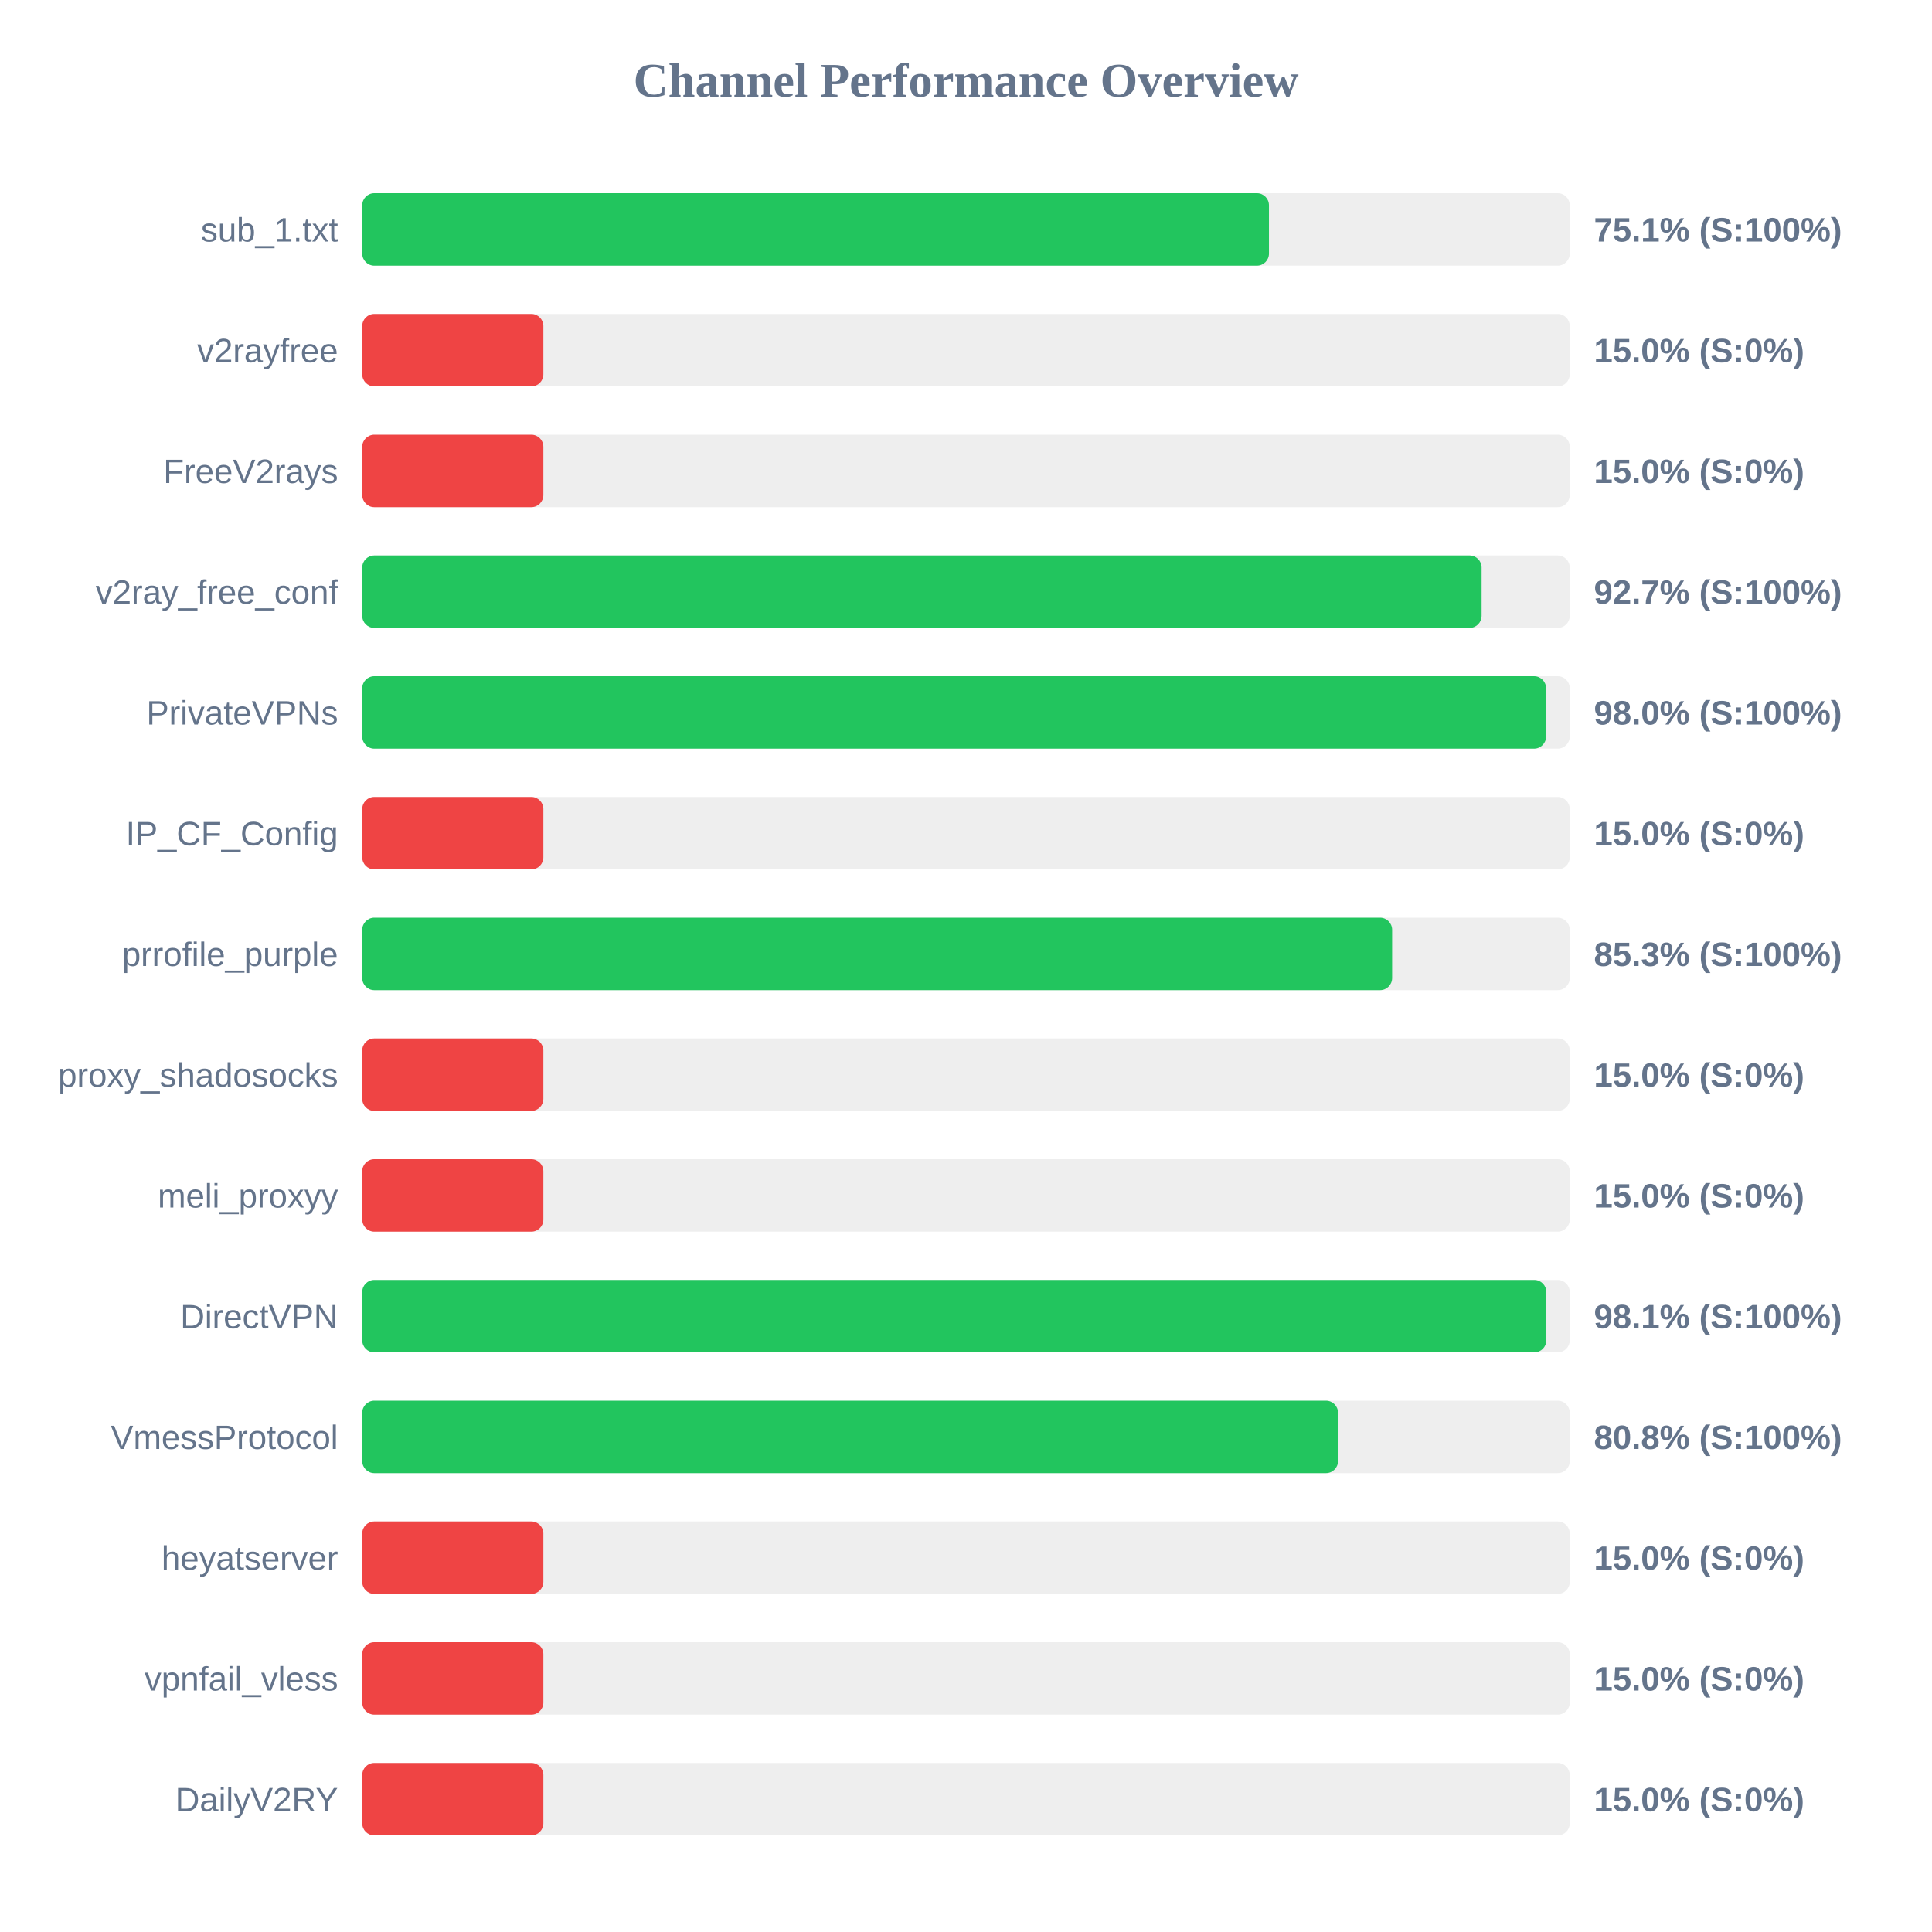
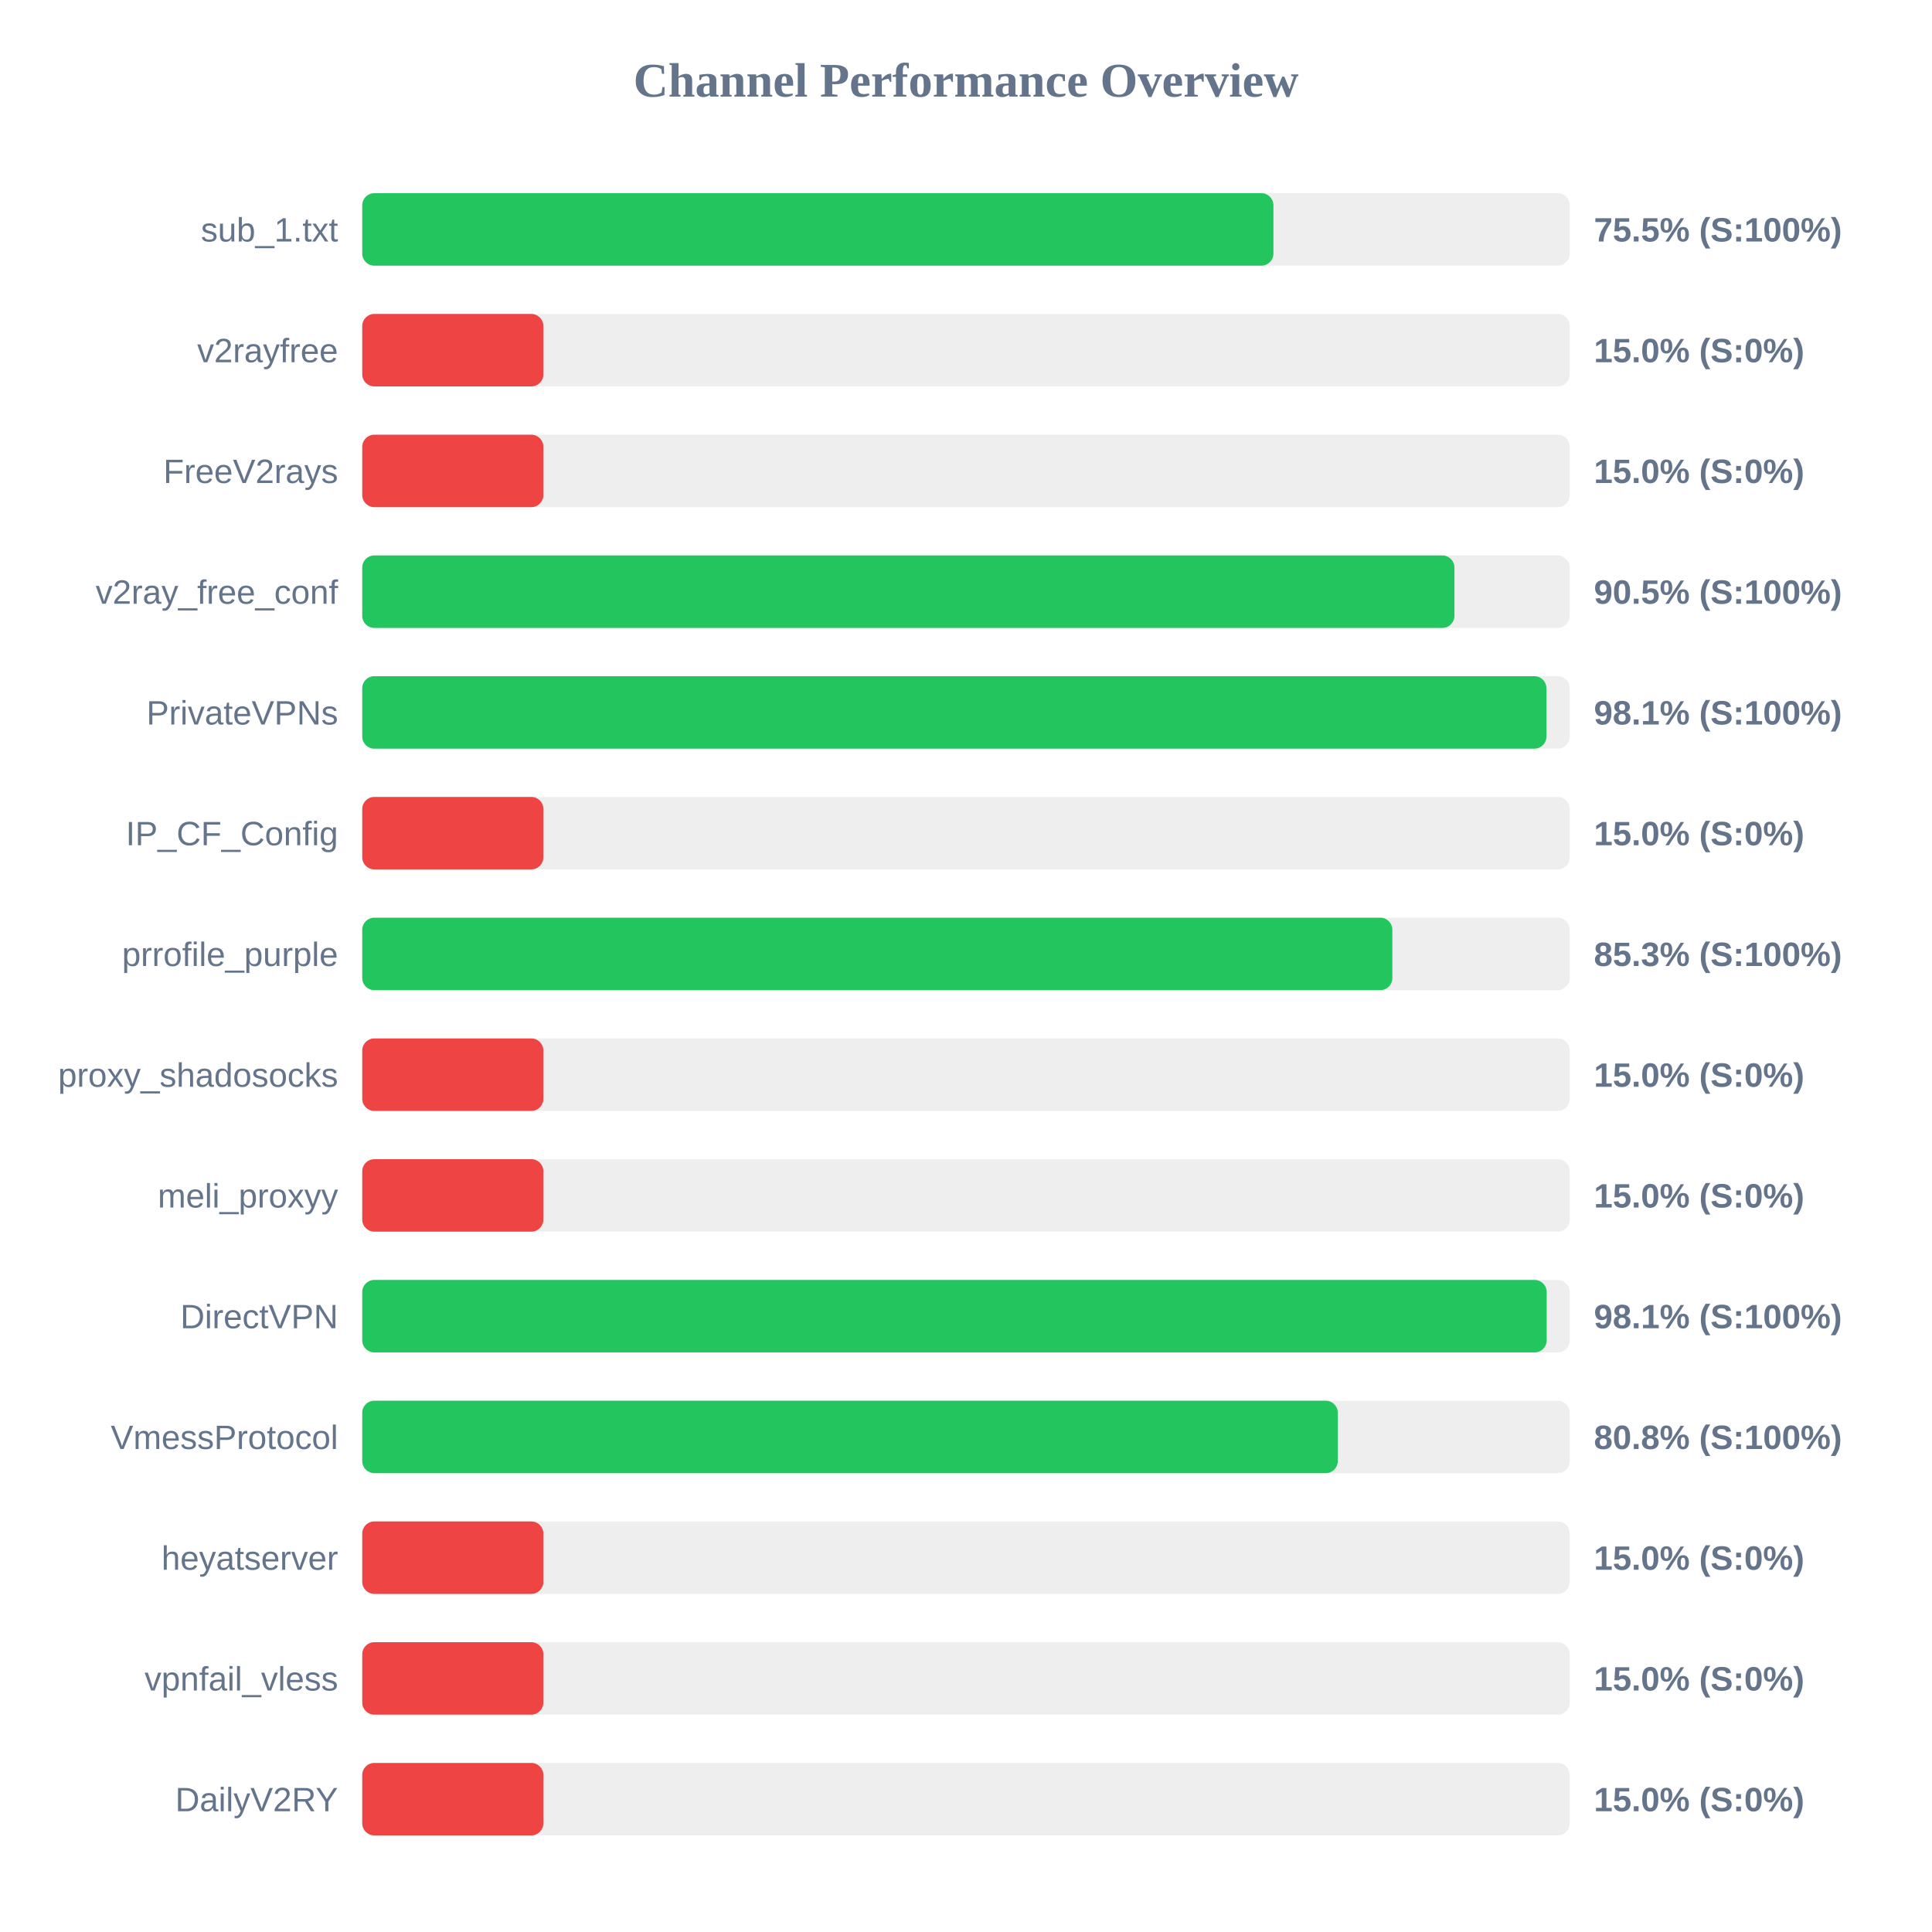
<svg xmlns="http://www.w3.org/2000/svg" width="800" height="800" version="1.1">
  <style>
        .row { font: 14px Arial; fill: #64748b; }
        .score { font: bold 14px Arial; fill: #64748b; }
    </style>
  <text x="400" y="40" text-anchor="middle" font-size="20px" font-weight="bold" fill="#64748b">Channel Performance Overview</text>
  <rect x="150" y="80" width="500" height="30" fill="#eee" rx="5" />
-   <rect x="150" y="80" width="375.45" height="30" fill="#22c55e" rx="5" />
+   <rect x="150" y="80" width="377.3" height="30" fill="#22c55e" rx="5" />
  <text x="140" y="100" text-anchor="end" class="row">sub_1.txt</text>
-   <text x="660" y="100" text-anchor="start" class="score">75.1% (S:100%)</text>
+   <text x="660" y="100" text-anchor="start" class="score">75.5% (S:100%)</text>
  <rect x="150" y="130" width="500" height="30" fill="#eee" rx="5" />
  <rect x="150" y="130" width="75.0" height="30" fill="#ef4444" rx="5" />
  <text x="140" y="150" text-anchor="end" class="row">v2rayfree</text>
  <text x="660" y="150" text-anchor="start" class="score">15.0% (S:0%)</text>
  <rect x="150" y="180" width="500" height="30" fill="#eee" rx="5" />
  <rect x="150" y="180" width="75.0" height="30" fill="#ef4444" rx="5" />
  <text x="140" y="200" text-anchor="end" class="row">FreeV2rays</text>
  <text x="660" y="200" text-anchor="start" class="score">15.0% (S:0%)</text>
  <rect x="150" y="230" width="500" height="30" fill="#eee" rx="5" />
-   <rect x="150" y="230" width="463.5" height="30" fill="#22c55e" rx="5" />
+   <rect x="150" y="230" width="452.25" height="30" fill="#22c55e" rx="5" />
  <text x="140" y="250" text-anchor="end" class="row">v2ray_free_conf</text>
-   <text x="660" y="250" text-anchor="start" class="score">92.7% (S:100%)</text>
+   <text x="660" y="250" text-anchor="start" class="score">90.5% (S:100%)</text>
  <rect x="150" y="280" width="500" height="30" fill="#eee" rx="5" />
-   <rect x="150" y="280" width="490.2" height="30" fill="#22c55e" rx="5" />
+   <rect x="150" y="280" width="490.35" height="30" fill="#22c55e" rx="5" />
  <text x="140" y="300" text-anchor="end" class="row">PrivateVPNs</text>
-   <text x="660" y="300" text-anchor="start" class="score">98.0% (S:100%)</text>
+   <text x="660" y="300" text-anchor="start" class="score">98.1% (S:100%)</text>
  <rect x="150" y="330" width="500" height="30" fill="#eee" rx="5" />
  <rect x="150" y="330" width="75.0" height="30" fill="#ef4444" rx="5" />
  <text x="140" y="350" text-anchor="end" class="row">IP_CF_Config</text>
  <text x="660" y="350" text-anchor="start" class="score">15.0% (S:0%)</text>
  <rect x="150" y="380" width="500" height="30" fill="#eee" rx="5" />
-   <rect x="150" y="380" width="426.45" height="30" fill="#22c55e" rx="5" />
+   <rect x="150" y="380" width="426.55" height="30" fill="#22c55e" rx="5" />
  <text x="140" y="400" text-anchor="end" class="row">prrofile_purple</text>
  <text x="660" y="400" text-anchor="start" class="score">85.3% (S:100%)</text>
  <rect x="150" y="430" width="500" height="30" fill="#eee" rx="5" />
  <rect x="150" y="430" width="75.0" height="30" fill="#ef4444" rx="5" />
  <text x="140" y="450" text-anchor="end" class="row">proxy_shadosocks</text>
  <text x="660" y="450" text-anchor="start" class="score">15.0% (S:0%)</text>
  <rect x="150" y="480" width="500" height="30" fill="#eee" rx="5" />
  <rect x="150" y="480" width="75.0" height="30" fill="#ef4444" rx="5" />
  <text x="140" y="500" text-anchor="end" class="row">meli_proxyy</text>
  <text x="660" y="500" text-anchor="start" class="score">15.0% (S:0%)</text>
  <rect x="150" y="530" width="500" height="30" fill="#eee" rx="5" />
-   <rect x="150" y="530" width="490.3" height="30" fill="#22c55e" rx="5" />
+   <rect x="150" y="530" width="490.45" height="30" fill="#22c55e" rx="5" />
  <text x="140" y="550" text-anchor="end" class="row">DirectVPN</text>
  <text x="660" y="550" text-anchor="start" class="score">98.1% (S:100%)</text>
  <rect x="150" y="580" width="500" height="30" fill="#eee" rx="5" />
-   <rect x="150" y="580" width="404.05" height="30" fill="#22c55e" rx="5" />
+   <rect x="150" y="580" width="403.95" height="30" fill="#22c55e" rx="5" />
  <text x="140" y="600" text-anchor="end" class="row">VmessProtocol</text>
  <text x="660" y="600" text-anchor="start" class="score">80.8% (S:100%)</text>
  <rect x="150" y="630" width="500" height="30" fill="#eee" rx="5" />
  <rect x="150" y="630" width="75.0" height="30" fill="#ef4444" rx="5" />
  <text x="140" y="650" text-anchor="end" class="row">heyatserver</text>
  <text x="660" y="650" text-anchor="start" class="score">15.0% (S:0%)</text>
  <rect x="150" y="680" width="500" height="30" fill="#eee" rx="5" />
  <rect x="150" y="680" width="75.0" height="30" fill="#ef4444" rx="5" />
  <text x="140" y="700" text-anchor="end" class="row">vpnfail_vless</text>
  <text x="660" y="700" text-anchor="start" class="score">15.0% (S:0%)</text>
  <rect x="150" y="730" width="500" height="30" fill="#eee" rx="5" />
  <rect x="150" y="730" width="75.0" height="30" fill="#ef4444" rx="5" />
  <text x="140" y="750" text-anchor="end" class="row">DailyV2RY</text>
  <text x="660" y="750" text-anchor="start" class="score">15.0% (S:0%)</text>
</svg>
